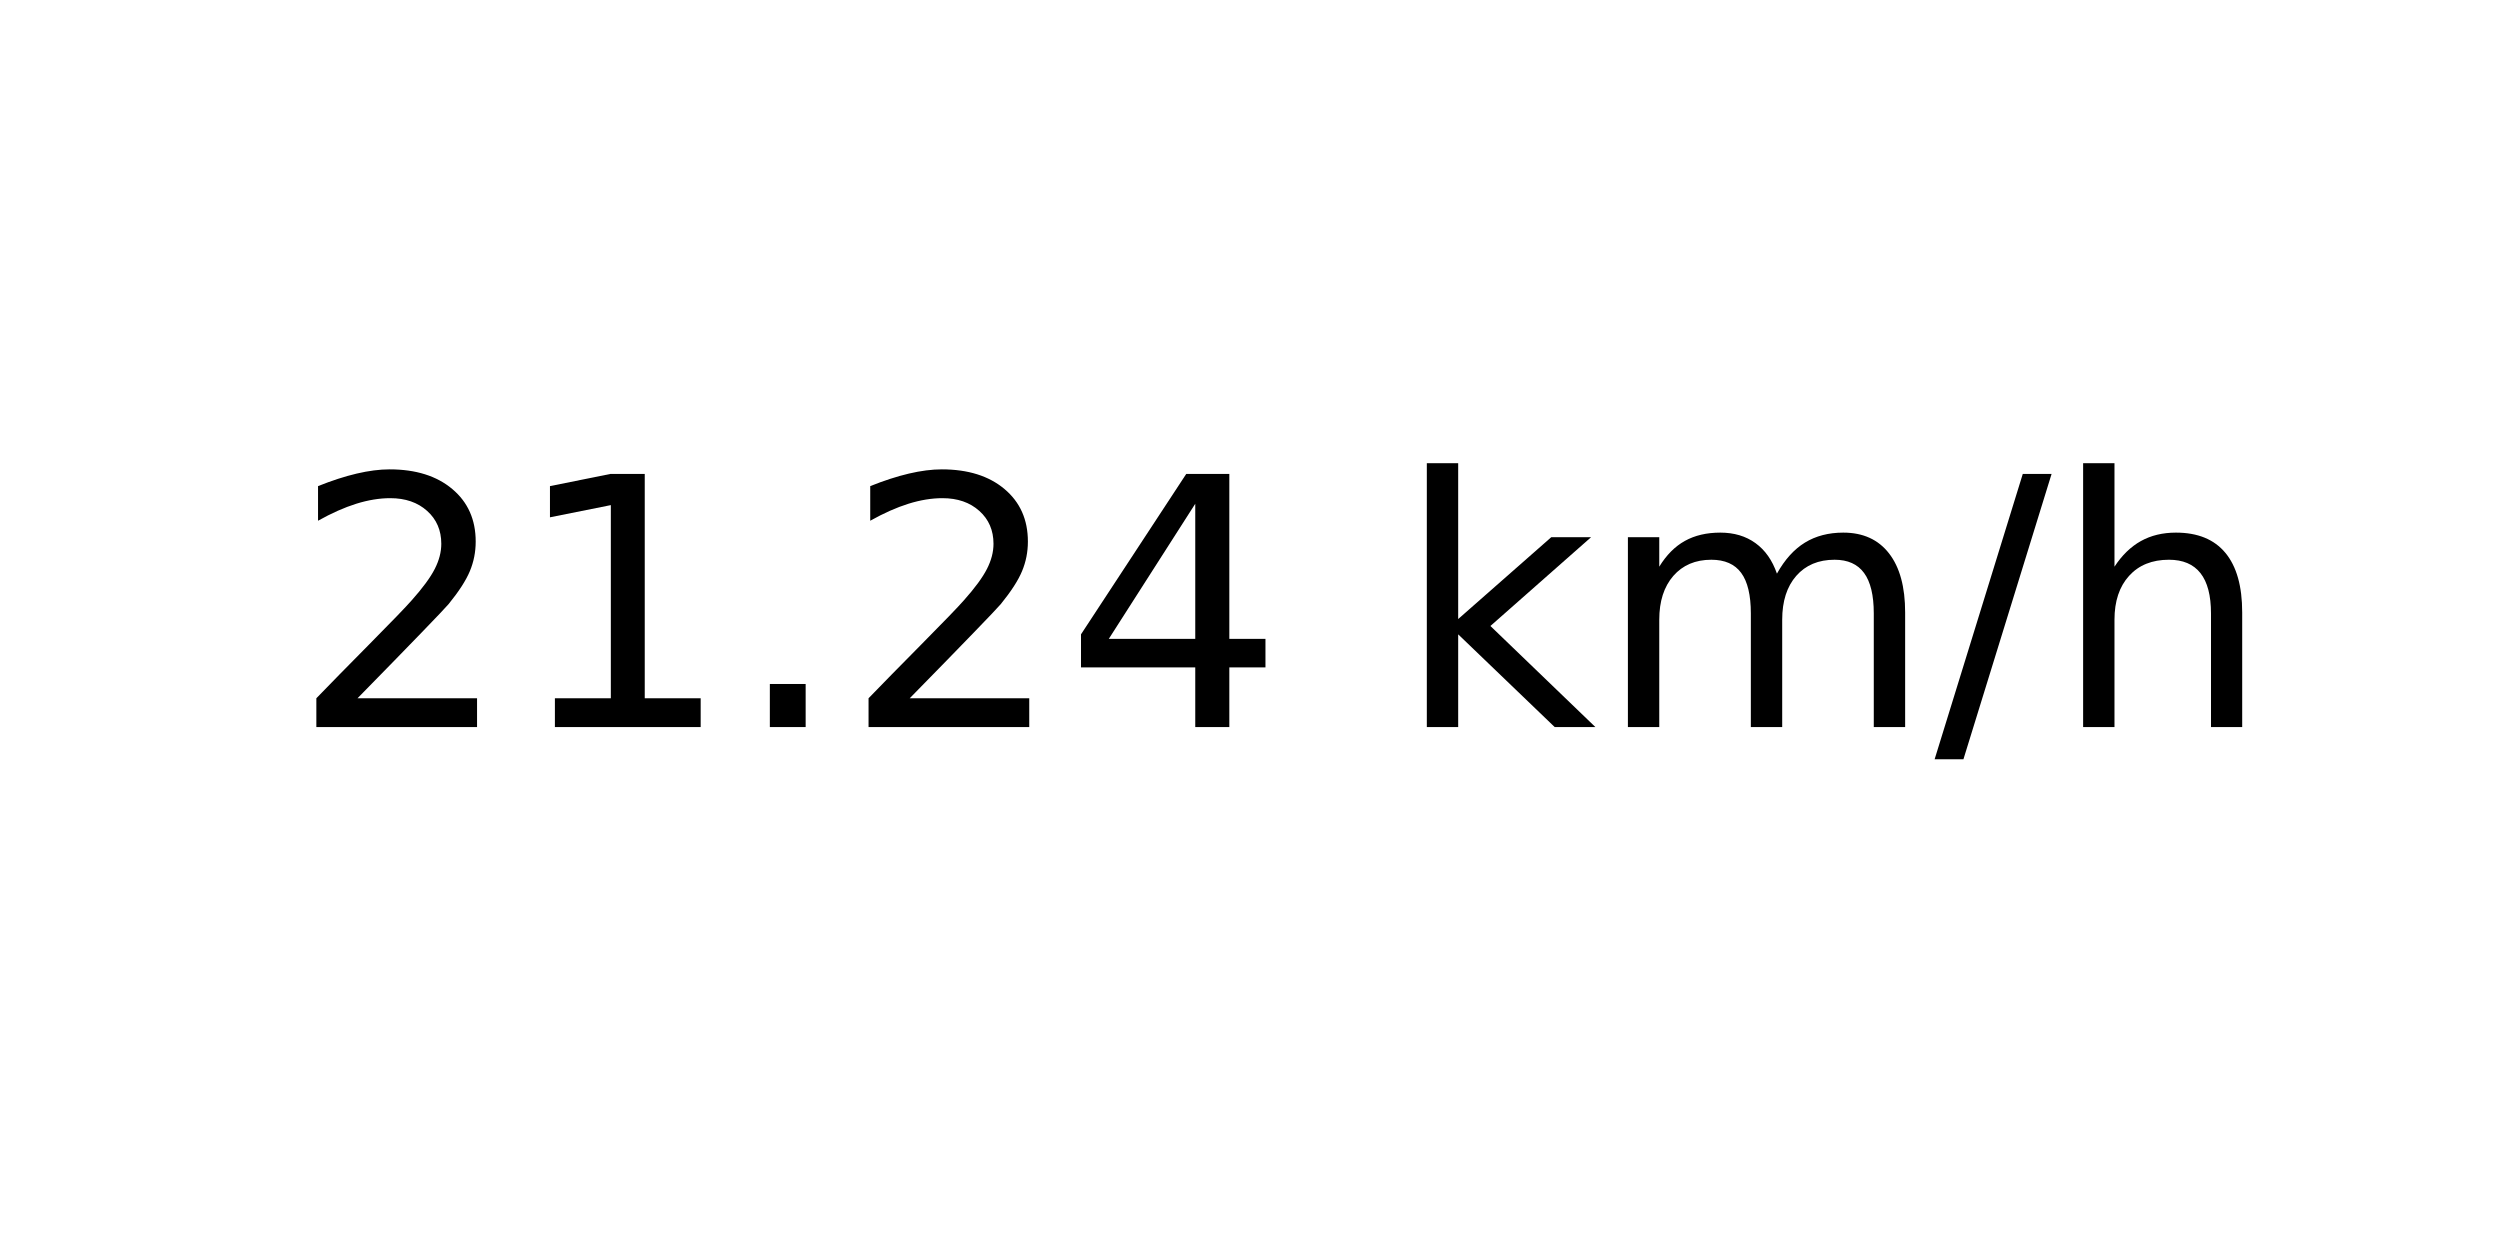
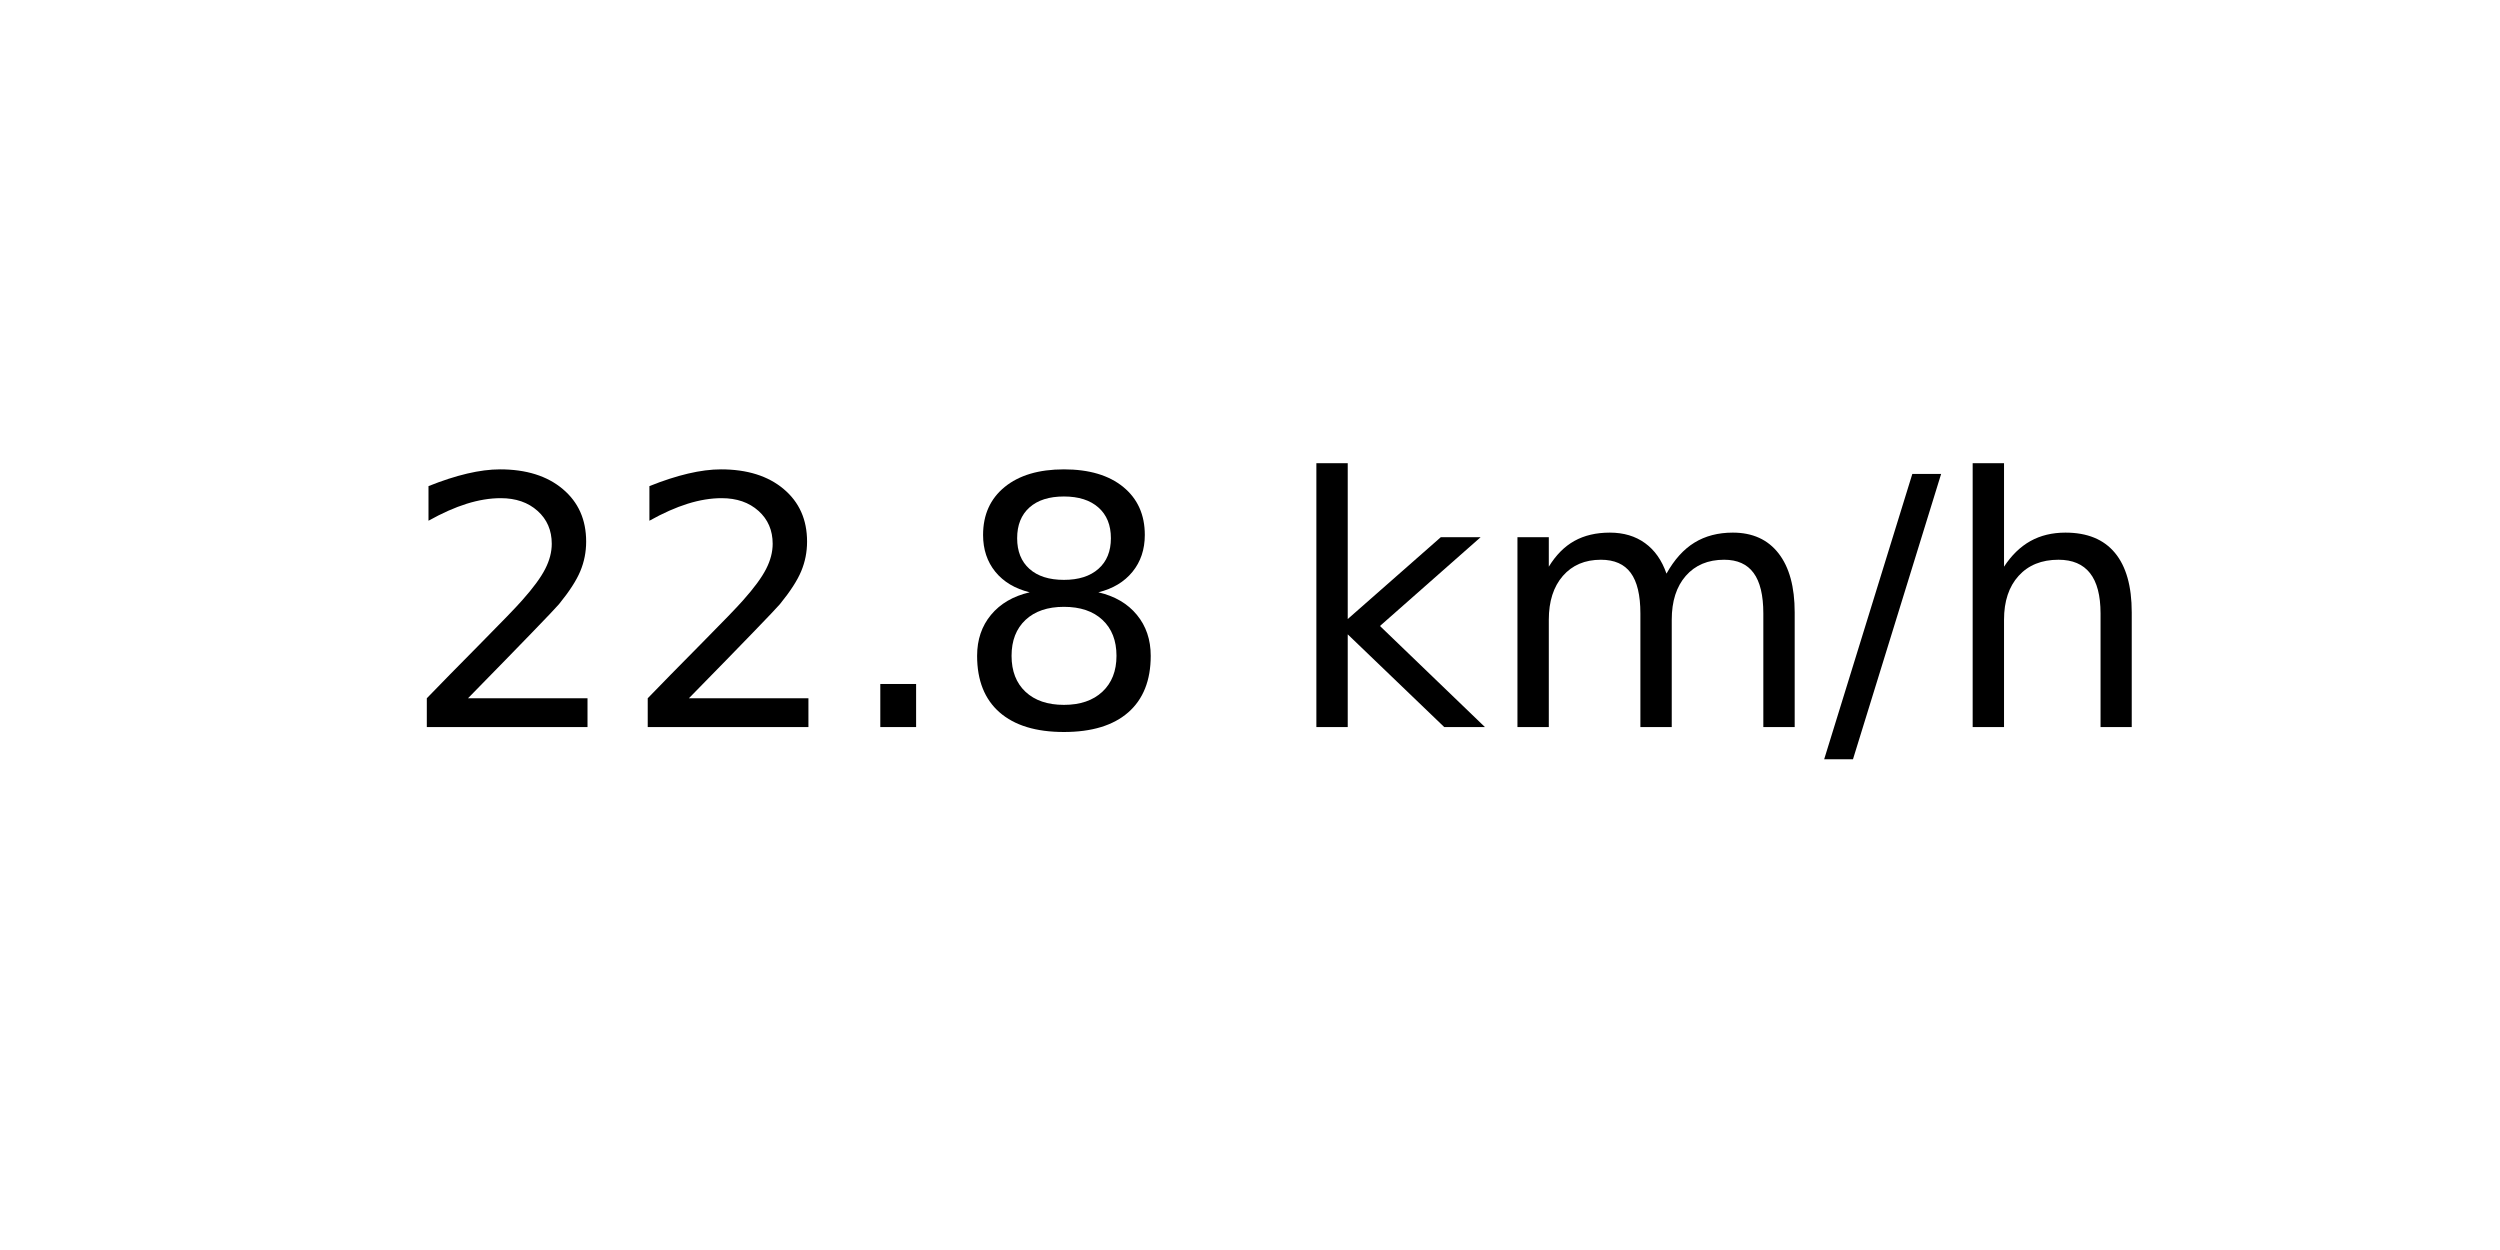
<svg xmlns="http://www.w3.org/2000/svg" xmlns:xlink="http://www.w3.org/1999/xlink" width="72pt" height="36pt" viewBox="0 0 72 36" version="1.1">
  <defs>
    <style type="text/css">*{stroke-linejoin: round; stroke-linecap: butt}</style>
  </defs>
  <g id="figure_1">
    <g id="axes_1">
      <g id="text_1">
-         <g transform="translate(8.378125 20.93937) scale(0.1 -0.1)">
+         <g transform="translate(11.55937 20.93937) scale(0.1 -0.1)">
          <defs>
            <path id="DejaVuSans-32" d="M 1228 531  L 3431 531  L 3431 0  L 469 0  L 469 531  Q 828 903 1448 1529  Q 2069 2156 2228 2338  Q 2531 2678 2651 2914  Q 2772 3150 2772 3378  Q 2772 3750 2511 3984  Q 2250 4219 1831 4219  Q 1534 4219 1204 4116  Q 875 4013 500 3803  L 500 4441  Q 881 4594 1212 4672  Q 1544 4750 1819 4750  Q 2544 4750 2975 4387  Q 3406 4025 3406 3419  Q 3406 3131 3298 2873  Q 3191 2616 2906 2266  Q 2828 2175 2409 1742  Q 1991 1309 1228 531  z " transform="scale(0.015625)" />
-             <path id="DejaVuSans-31" d="M 794 531  L 1825 531  L 1825 4091  L 703 3866  L 703 4441  L 1819 4666  L 2450 4666  L 2450 531  L 3481 531  L 3481 0  L 794 0  L 794 531  z " transform="scale(0.015625)" />
            <path id="DejaVuSans-2e" d="M 684 794  L 1344 794  L 1344 0  L 684 0  L 684 794  z " transform="scale(0.015625)" />
-             <path id="DejaVuSans-34" d="M 2419 4116  L 825 1625  L 2419 1625  L 2419 4116  z M 2253 4666  L 3047 4666  L 3047 1625  L 3713 1625  L 3713 1100  L 3047 1100  L 3047 0  L 2419 0  L 2419 1100  L 313 1100  L 313 1709  L 2253 4666  z " transform="scale(0.015625)" />
+             <path id="DejaVuSans-38" d="M 2034 2216  Q 1584 2216 1326 1975  Q 1069 1734 1069 1313  Q 1069 891 1326 650  Q 1584 409 2034 409  Q 2484 409 2743 651  Q 3003 894 3003 1313  Q 3003 1734 2745 1975  Q 2488 2216 2034 2216  z M 1403 2484  Q 997 2584 770 2862  Q 544 3141 544 3541  Q 544 4100 942 4425  Q 1341 4750 2034 4750  Q 2731 4750 3128 4425  Q 3525 4100 3525 3541  Q 3525 3141 3298 2862  Q 3072 2584 2669 2484  Q 3125 2378 3379 2068  Q 3634 1759 3634 1313  Q 3634 634 3220 271  Q 2806 -91 2034 -91  Q 1263 -91 848 271  Q 434 634 434 1313  Q 434 1759 690 2068  Q 947 2378 1403 2484  z M 1172 3481  Q 1172 3119 1398 2916  Q 1625 2713 2034 2713  Q 2441 2713 2670 2916  Q 2900 3119 2900 3481  Q 2900 3844 2670 4047  Q 2441 4250 2034 4250  Q 1625 4250 1398 4047  Q 1172 3844 1172 3481  z " transform="scale(0.015625)" />
            <path id="DejaVuSans-20" transform="scale(0.015625)" />
            <path id="DejaVuSans-6b" d="M 581 4863  L 1159 4863  L 1159 1991  L 2875 3500  L 3609 3500  L 1753 1863  L 3688 0  L 2938 0  L 1159 1709  L 1159 0  L 581 0  L 581 4863  z " transform="scale(0.015625)" />
            <path id="DejaVuSans-6d" d="M 3328 2828  Q 3544 3216 3844 3400  Q 4144 3584 4550 3584  Q 5097 3584 5394 3201  Q 5691 2819 5691 2113  L 5691 0  L 5113 0  L 5113 2094  Q 5113 2597 4934 2840  Q 4756 3084 4391 3084  Q 3944 3084 3684 2787  Q 3425 2491 3425 1978  L 3425 0  L 2847 0  L 2847 2094  Q 2847 2600 2669 2842  Q 2491 3084 2119 3084  Q 1678 3084 1418 2786  Q 1159 2488 1159 1978  L 1159 0  L 581 0  L 581 3500  L 1159 3500  L 1159 2956  Q 1356 3278 1631 3431  Q 1906 3584 2284 3584  Q 2666 3584 2933 3390  Q 3200 3197 3328 2828  z " transform="scale(0.015625)" />
            <path id="DejaVuSans-2f" d="M 1625 4666  L 2156 4666  L 531 -594  L 0 -594  L 1625 4666  z " transform="scale(0.015625)" />
            <path id="DejaVuSans-68" d="M 3513 2113  L 3513 0  L 2938 0  L 2938 2094  Q 2938 2591 2744 2837  Q 2550 3084 2163 3084  Q 1697 3084 1428 2787  Q 1159 2491 1159 1978  L 1159 0  L 581 0  L 581 4863  L 1159 4863  L 1159 2956  Q 1366 3272 1645 3428  Q 1925 3584 2291 3584  Q 2894 3584 3203 3211  Q 3513 2838 3513 2113  z " transform="scale(0.015625)" />
          </defs>
          <use xlink:href="#DejaVuSans-32" />
-           <use xlink:href="#DejaVuSans-31" x="63.623" />
+           <use xlink:href="#DejaVuSans-32" x="63.623" />
          <use xlink:href="#DejaVuSans-2e" x="127.246" />
-           <use xlink:href="#DejaVuSans-32" x="159.033" />
-           <use xlink:href="#DejaVuSans-34" x="222.656" />
-           <use xlink:href="#DejaVuSans-20" x="286.279" />
-           <use xlink:href="#DejaVuSans-6b" x="318.066" />
-           <use xlink:href="#DejaVuSans-6d" x="375.977" />
-           <use xlink:href="#DejaVuSans-2f" x="473.389" />
-           <use xlink:href="#DejaVuSans-68" x="507.08" />
+           <use xlink:href="#DejaVuSans-38" x="159.033" />
+           <use xlink:href="#DejaVuSans-20" x="222.656" />
+           <use xlink:href="#DejaVuSans-6b" x="254.443" />
+           <use xlink:href="#DejaVuSans-6d" x="312.354" />
+           <use xlink:href="#DejaVuSans-2f" x="409.766" />
+           <use xlink:href="#DejaVuSans-68" x="443.457" />
        </g>
      </g>
    </g>
  </g>
</svg>
